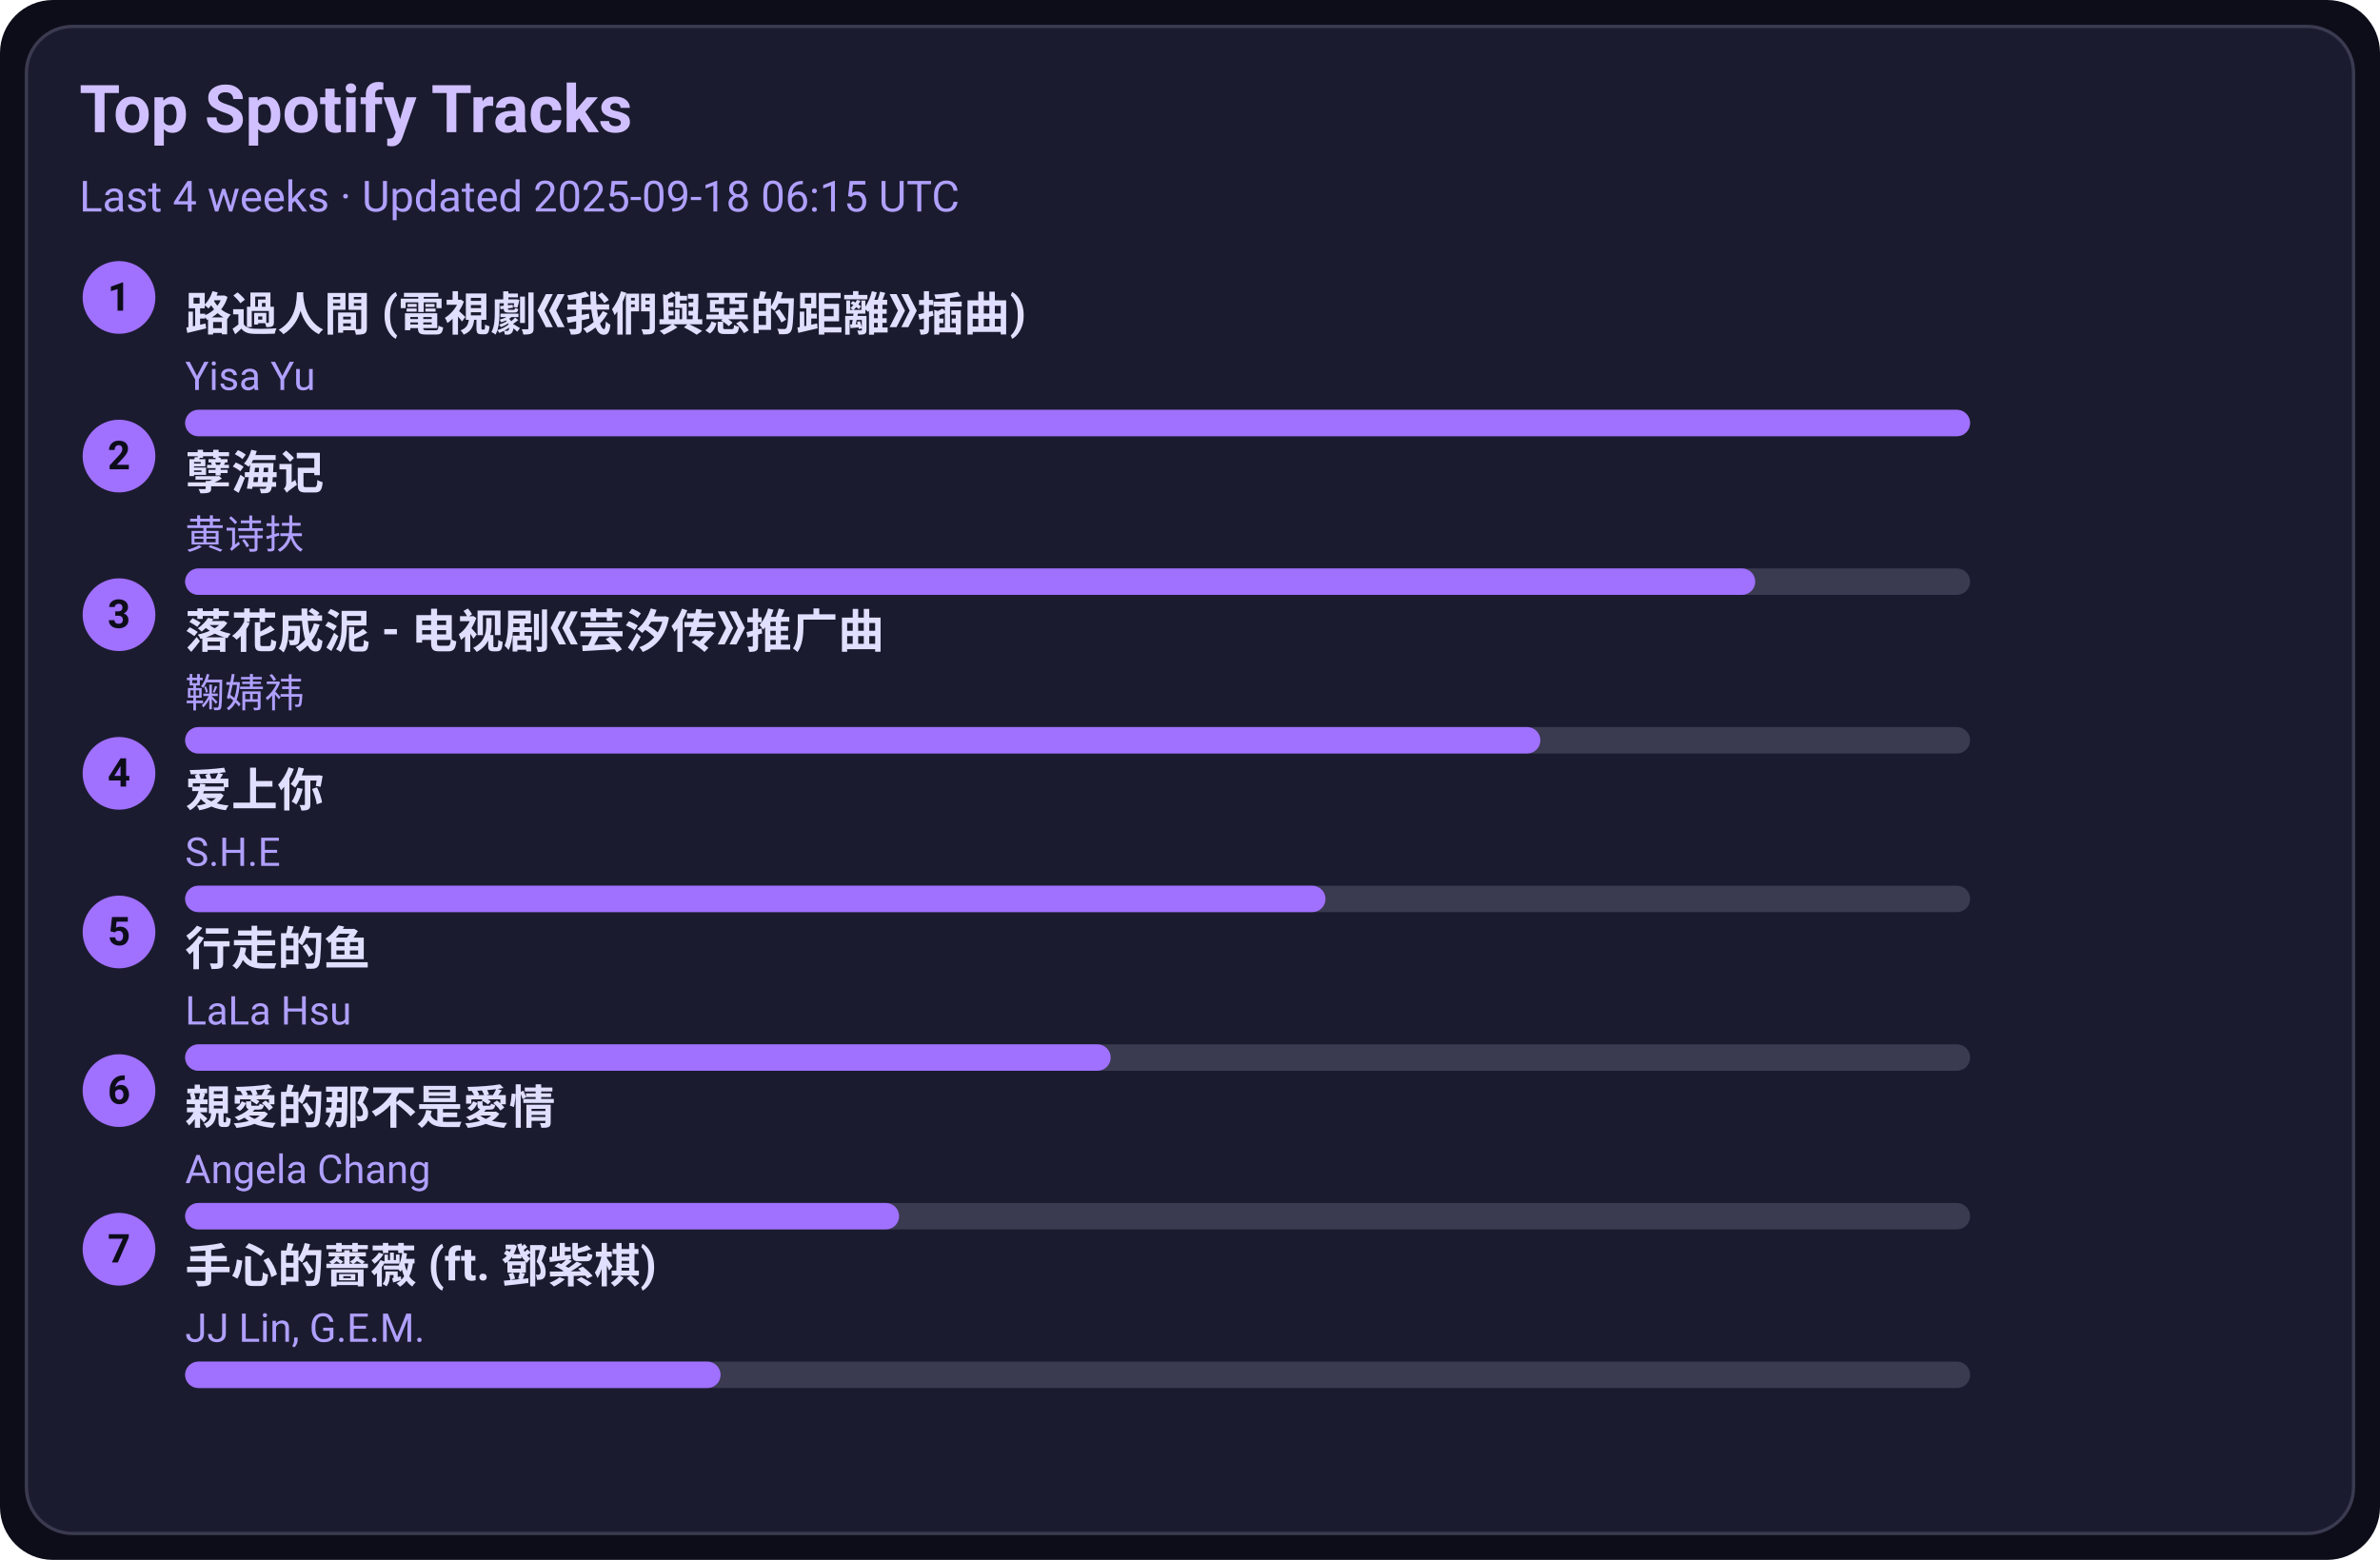
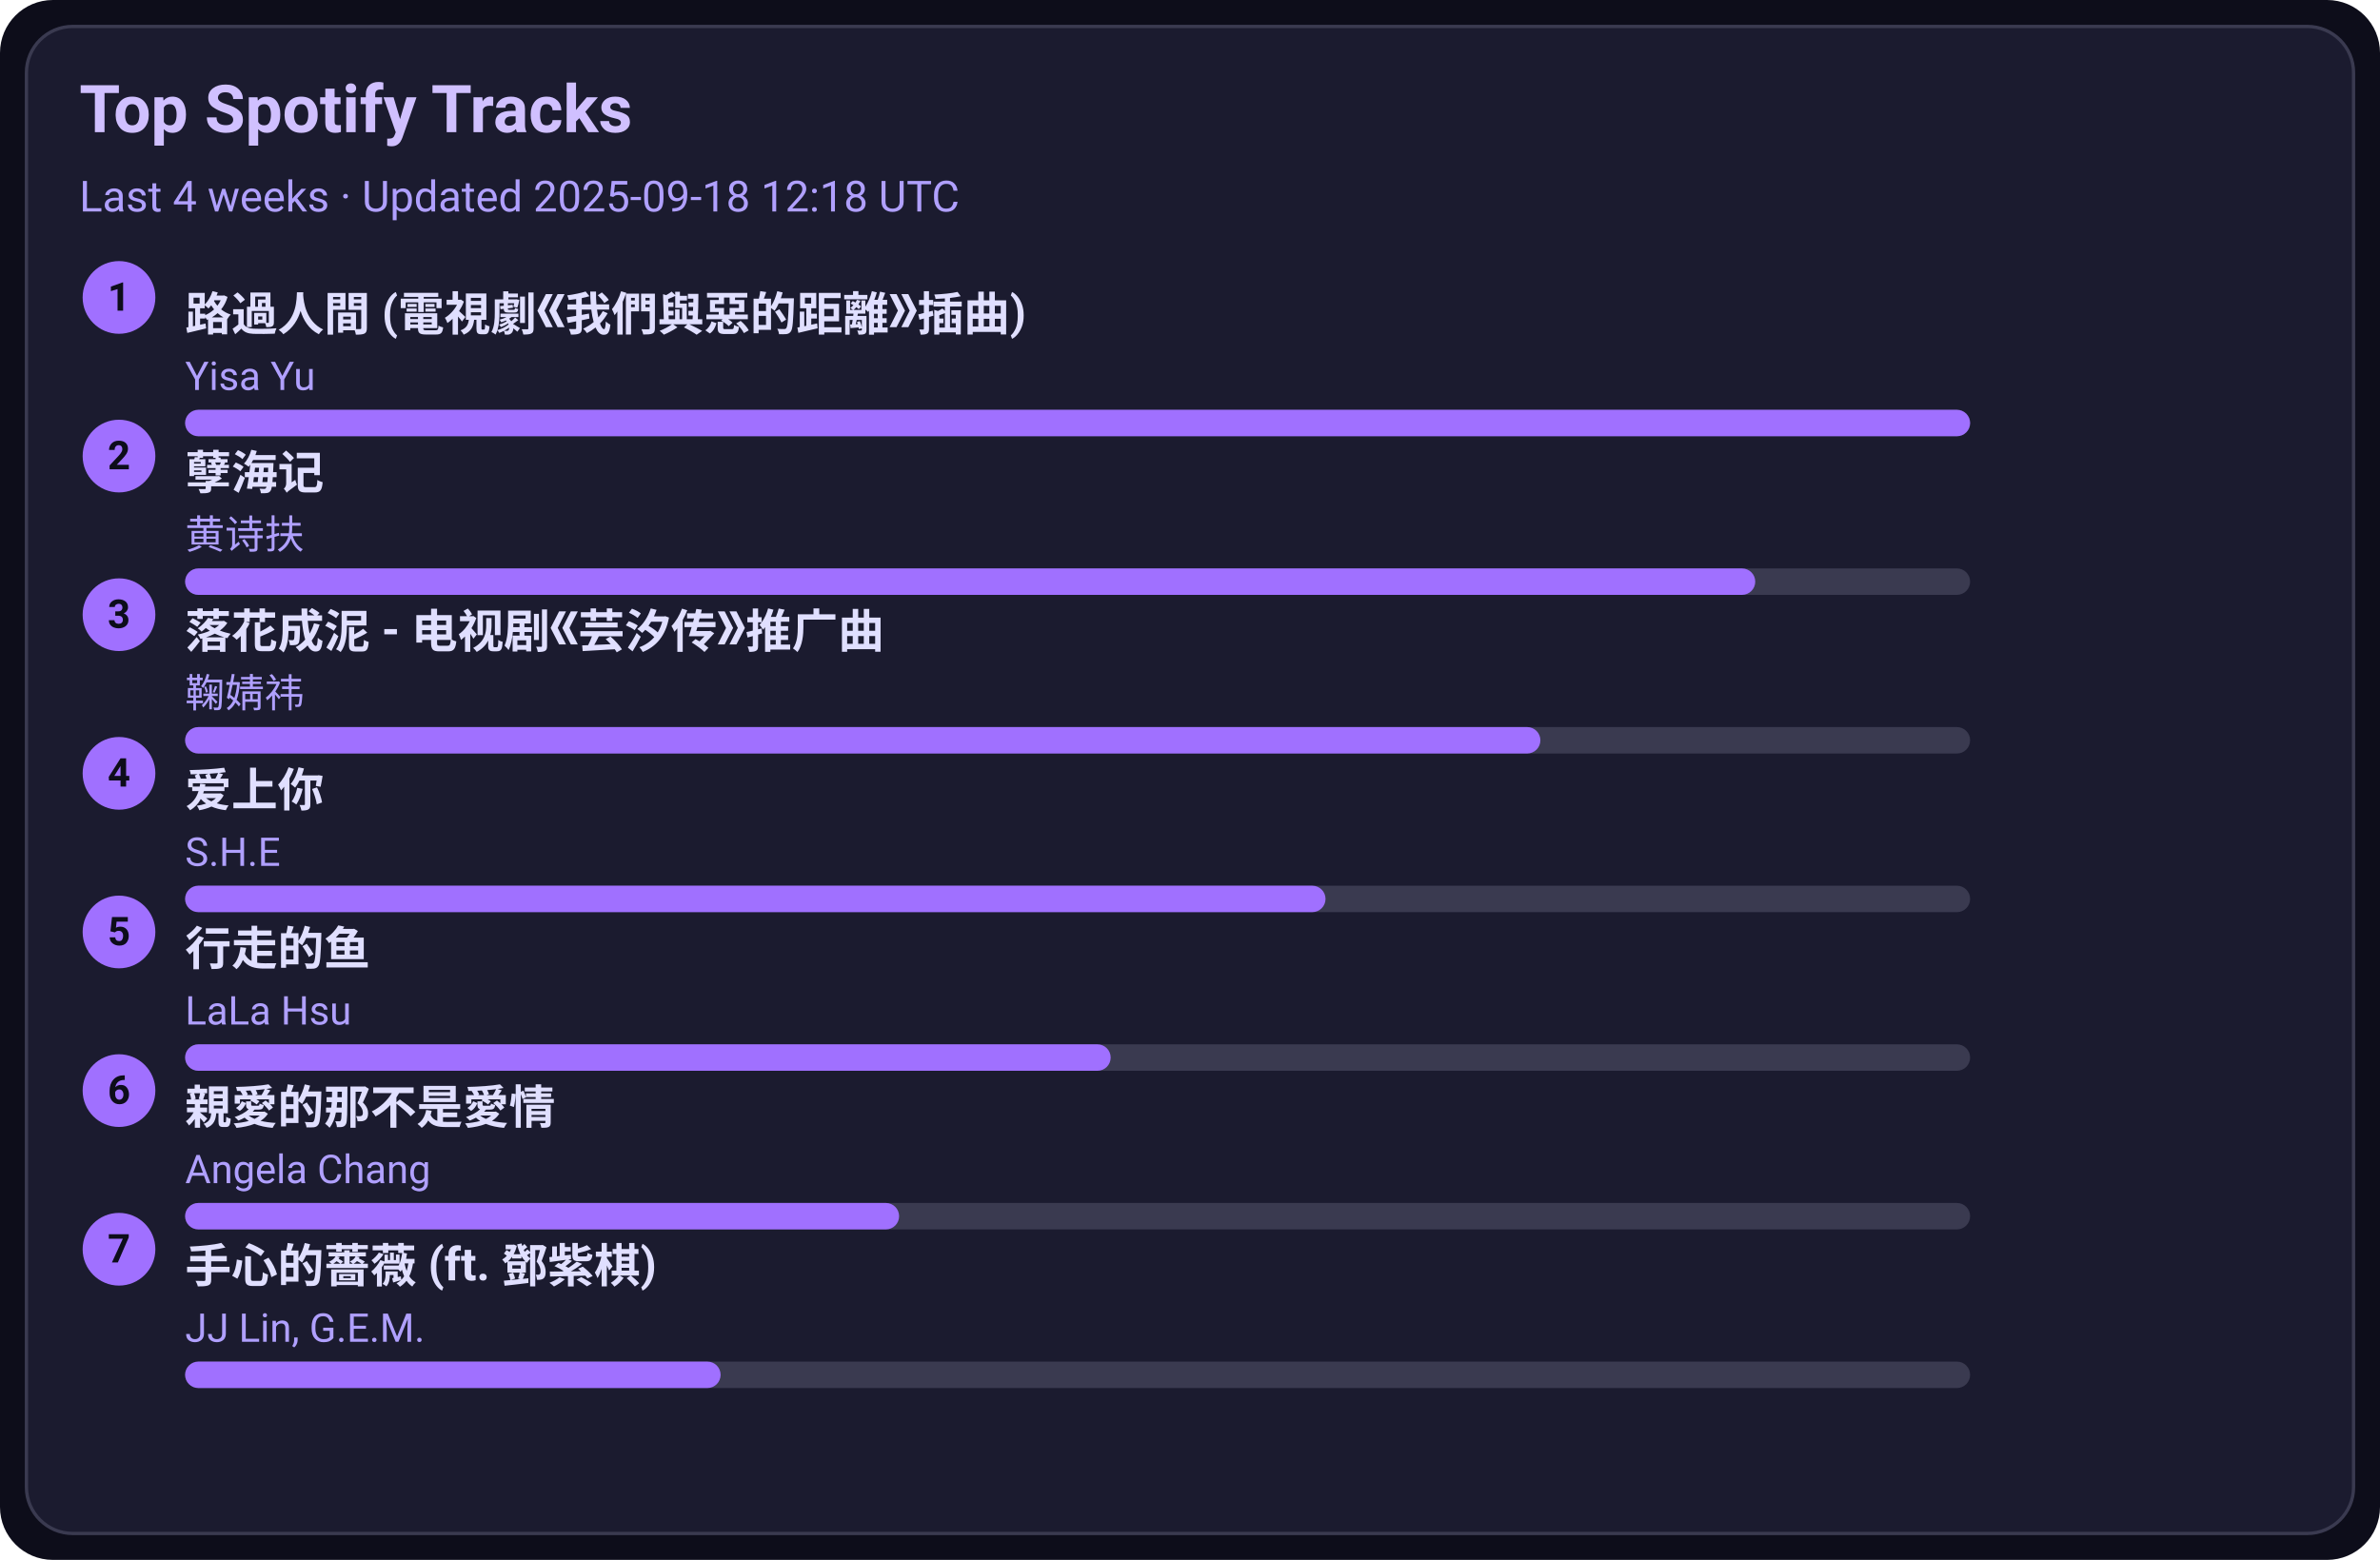
<svg xmlns="http://www.w3.org/2000/svg" width="720" height="472" viewBox="0 0 720 472">
  <style>text{font-family:-apple-system,BlinkMacSystemFont,Segoe UI,Roboto,Ubuntu,Helvetica Neue,Arial,Noto Sans,sans-serif}</style>
  <rect width="720" height="472" rx="16" fill="#0d0d1a" />
  <rect x="8" y="8" width="704" height="456" rx="14" fill="#1b1b2f" stroke="#3a3a50" />
  <text x="24" y="40" font-size="20" fill="#d0c0ff" font-weight="600">Top Spotify Tracks</text>
-   <text x="24" y="64" font-size="13" fill="#b0a0ff">Last 4 weeks · Updated 2025-09-18 06:15 UTC</text>
+   <text x="24" y="64" font-size="13" fill="#b0a0ff">Last 4 weeks · Updated 2025-09-18 12:18 UTC</text>
  <circle cx="36" cy="90" r="11" fill="#a070ff" />
  <text x="36" y="94" text-anchor="middle" font-size="12" fill="#0d0d1a" font-weight="700">1</text>
  <a href="https://open.spotify.com/track/1ZSleGniKMWNrWvK5cGALO" target="_blank" rel="noopener noreferrer">
    <text x="56" y="100" font-size="14" fill="#e0dfff" font-weight="600">路過人間 (電視劇《我們與惡的距離》插曲)</text>
  </a>
  <text x="56" y="118" font-size="12" fill="#b0a0ff">Yisa Yu</text>
  <rect x="56" y="124" width="540" height="8" rx="4" fill="#3a3a50" />
  <rect x="56" y="124" width="540" height="8" rx="4" fill="#a070ff" />
  <circle cx="36" cy="138" r="11" fill="#a070ff" />
  <text x="36" y="142" text-anchor="middle" font-size="12" fill="#0d0d1a" font-weight="700">2</text>
  <a href="https://open.spotify.com/track/3eIovUMhirNN6btJbpzNqD" target="_blank" rel="noopener noreferrer">
    <text x="56" y="148" font-size="14" fill="#e0dfff" font-weight="600">孽海记</text>
  </a>
  <text x="56" y="166" font-size="12" fill="#b0a0ff">黄诗扶</text>
  <rect x="56" y="172" width="540" height="8" rx="4" fill="#3a3a50" />
  <rect x="56" y="172" width="475" height="8" rx="4" fill="#a070ff" />
  <circle cx="36" cy="186" r="11" fill="#a070ff" />
  <text x="36" y="190" text-anchor="middle" font-size="12" fill="#0d0d1a" font-weight="700">3</text>
  <a href="https://open.spotify.com/track/3kOZsJz3crGIWWHeoCNa0O" target="_blank" rel="noopener noreferrer">
    <text x="56" y="196" font-size="14" fill="#e0dfff" font-weight="600">落花成泥 - 电视剧《芸汐传》推广曲</text>
  </a>
  <text x="56" y="214" font-size="12" fill="#b0a0ff">鞠婧祎</text>
  <rect x="56" y="220" width="540" height="8" rx="4" fill="#3a3a50" />
  <rect x="56" y="220" width="410" height="8" rx="4" fill="#a070ff" />
  <circle cx="36" cy="234" r="11" fill="#a070ff" />
  <text x="36" y="238" text-anchor="middle" font-size="12" fill="#0d0d1a" font-weight="700">4</text>
  <a href="https://open.spotify.com/track/4hcNpo1rtbzyNswsM5byTf" target="_blank" rel="noopener noreferrer">
    <text x="56" y="244" font-size="14" fill="#e0dfff" font-weight="600">爱上你</text>
  </a>
  <text x="56" y="262" font-size="12" fill="#b0a0ff">S.H.E</text>
  <rect x="56" y="268" width="540" height="8" rx="4" fill="#3a3a50" />
  <rect x="56" y="268" width="345" height="8" rx="4" fill="#a070ff" />
  <circle cx="36" cy="282" r="11" fill="#a070ff" />
  <text x="36" y="286" text-anchor="middle" font-size="12" fill="#0d0d1a" font-weight="700">5</text>
  <a href="https://open.spotify.com/track/5tGyQ1cWTaHBfZSHWr8AZb" target="_blank" rel="noopener noreferrer">
    <text x="56" y="292" font-size="14" fill="#e0dfff" font-weight="600">行走的鱼</text>
  </a>
  <text x="56" y="310" font-size="12" fill="#b0a0ff">LaLa Hsu</text>
  <rect x="56" y="316" width="540" height="8" rx="4" fill="#3a3a50" />
  <rect x="56" y="316" width="280" height="8" rx="4" fill="#a070ff" />
  <circle cx="36" cy="330" r="11" fill="#a070ff" />
  <text x="36" y="334" text-anchor="middle" font-size="12" fill="#0d0d1a" font-weight="700">6</text>
  <a href="https://open.spotify.com/track/1MAv2SJPGVVDHyFlhflmYR" target="_blank" rel="noopener noreferrer">
    <text x="56" y="340" font-size="14" fill="#e0dfff" font-weight="600">親愛的那不是愛情</text>
  </a>
  <text x="56" y="358" font-size="12" fill="#b0a0ff">Angela Chang</text>
  <rect x="56" y="364" width="540" height="8" rx="4" fill="#3a3a50" />
  <rect x="56" y="364" width="216" height="8" rx="4" fill="#a070ff" />
  <circle cx="36" cy="378" r="11" fill="#a070ff" />
  <text x="36" y="382" text-anchor="middle" font-size="12" fill="#0d0d1a" font-weight="700">7</text>
  <a href="https://open.spotify.com/track/0w0u6SaUF3mtxMX0Dohnud" target="_blank" rel="noopener noreferrer">
    <text x="56" y="388" font-size="14" fill="#e0dfff" font-weight="600">手心的薔薇 (ft. 鄧紫棋)</text>
  </a>
  <text x="56" y="406" font-size="12" fill="#b0a0ff">JJ Lin, G.E.M.</text>
  <rect x="56" y="412" width="540" height="8" rx="4" fill="#3a3a50" />
  <rect x="56" y="412" width="162" height="8" rx="4" fill="#a070ff" />
</svg>
